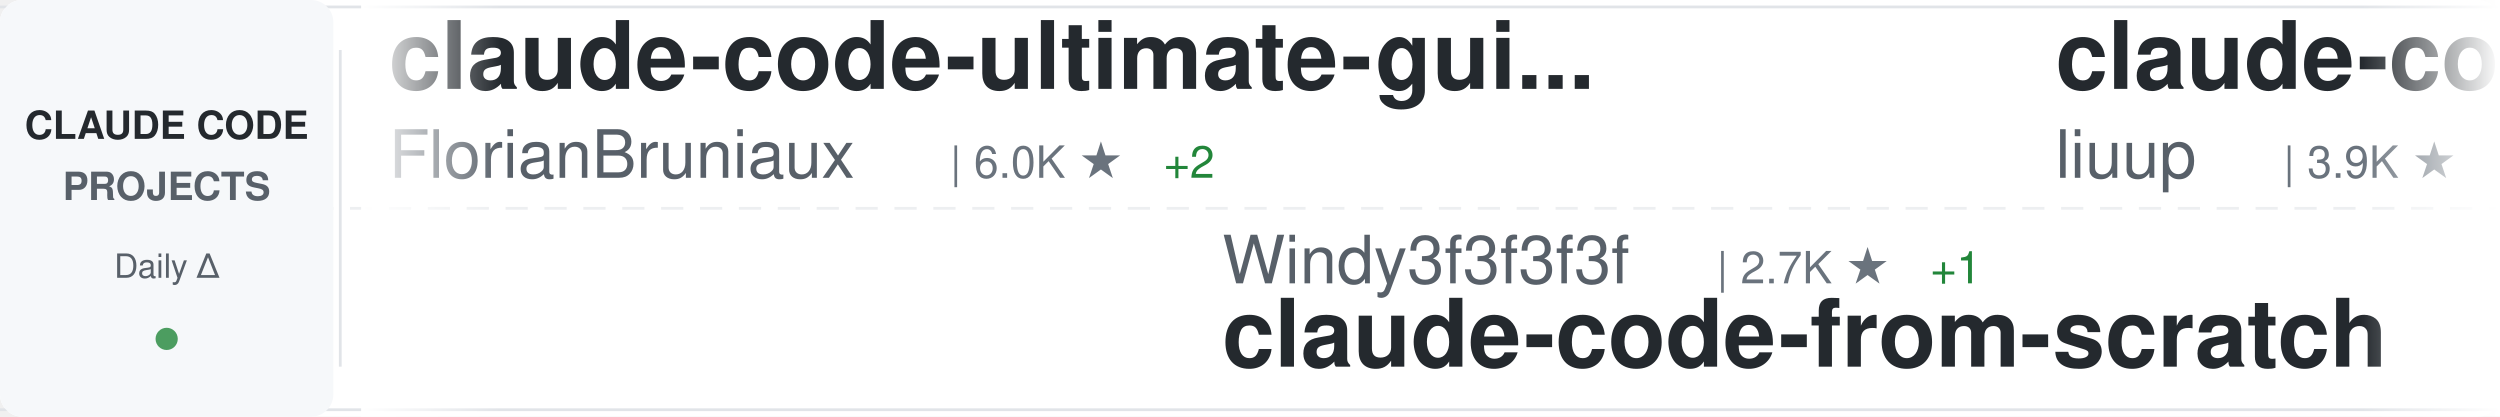
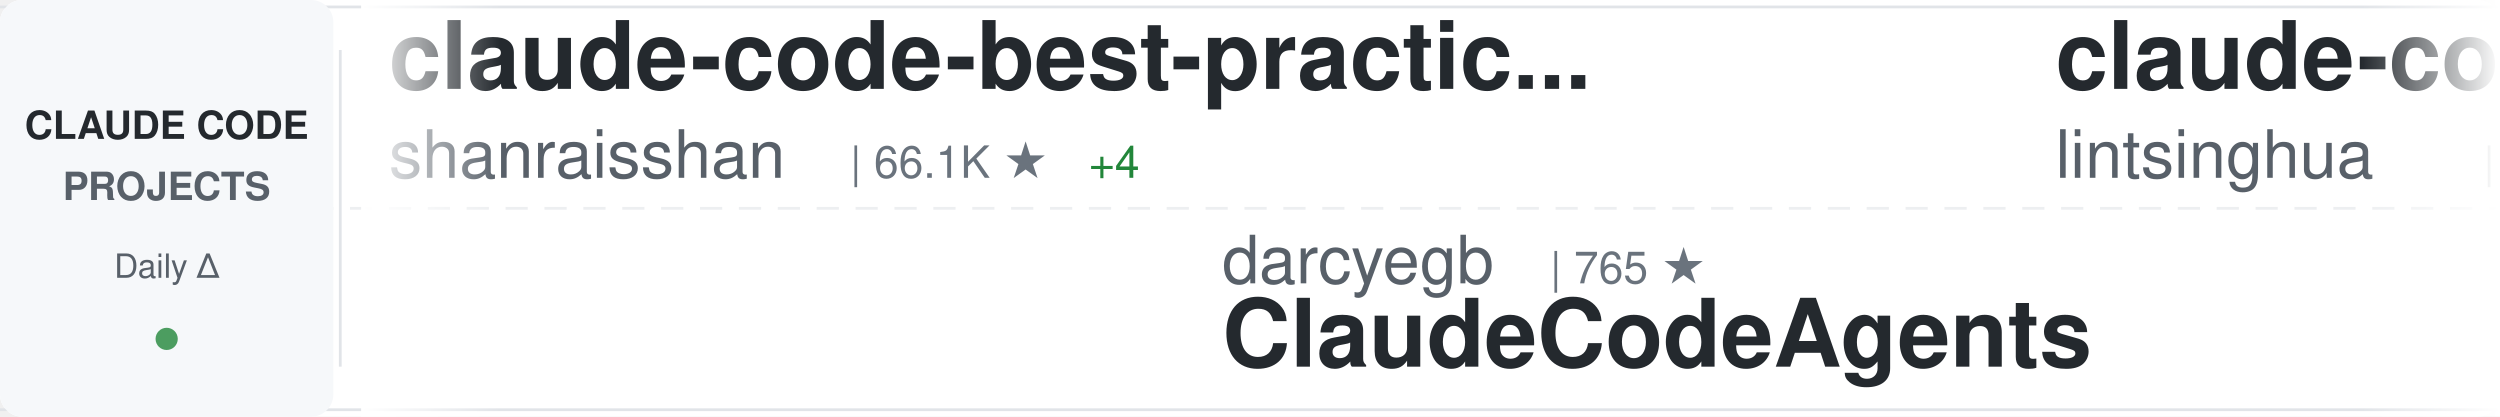
<svg xmlns="http://www.w3.org/2000/svg" width="900" height="150">
  <defs>
    <linearGradient id="awesomeLeftFade" x1="0%" y1="0%" x2="100%" y2="0%">
      <stop offset="0%" style="stop-color:#ffffff;stop-opacity:1" />
      <stop offset="100%" style="stop-color:#ffffff;stop-opacity:0" />
    </linearGradient>
    <linearGradient id="awesomeRightFade" x1="0%" y1="0%" x2="100%" y2="0%">
      <stop offset="0%" style="stop-color:#ffffff;stop-opacity:0" />
      <stop offset="100%" style="stop-color:#ffffff;stop-opacity:1" />
    </linearGradient>
  </defs>
  <rect width="900" height="150" fill="#ffffff" rx="8" />
  <rect x="0" y="2" width="900" height="1" fill="#e1e4e8" />
  <rect x="0" y="147" width="900" height="1" fill="#e1e4e8" />
  <line x1="0" y1="75" x2="900" y2="75" stroke="#e1e4e8" stroke-width="1" stroke-dasharray="8 6" opacity="0.6" />
  <rect x="0" y="0" width="120" height="150" fill="#f6f8fa" rx="8" />
  <text x="60" y="50" font-family="-apple-system, BlinkMacSystemFont, 'Segoe UI', Helvetica, Arial, sans-serif" font-size="14" font-weight="600" fill="#24292e" text-anchor="middle">CLAUDE CODE</text>
  <text x="60" y="72" font-family="-apple-system, BlinkMacSystemFont, 'Segoe UI', Helvetica, Arial, sans-serif" font-size="14" font-weight="600" fill="#586069" text-anchor="middle">PROJECTS</text>
  <text x="60" y="100" font-family="-apple-system, BlinkMacSystemFont, 'Segoe UI', Helvetica, Arial, sans-serif" font-size="12" font-weight="500" fill="#586069" text-anchor="middle">Daily Δ</text>
  <circle cx="60" cy="122" r="4" fill="#22863a" opacity="0.8" />
  <rect x="122" y="18" width="1" height="114" fill="#e1e4e8" />
  <clipPath id="awesomeTickerClip">
    <rect x="130" y="0" width="770" height="150" />
  </clipPath>
  <g clip-path="url(#awesomeTickerClip)">
    <g id="awesomeTickerItems">
      <animateTransform attributeName="transform" attributeType="XML" type="translate" from="0 0" to="-3000 0" dur="54s" repeatCount="indefinite" />
      <g transform="translate(0, 0)">
-         <text x="140" y="32" font-family="-apple-system, BlinkMacSystemFont, 'Segoe UI', Helvetica, Arial, sans-serif" font-size="34" font-weight="600" fill="#24292e">claude-code-ultimate-gui...</text>
-         <text x="140" y="64" font-family="-apple-system, BlinkMacSystemFont, 'Segoe UI', Helvetica, Arial, sans-serif" font-size="24" font-weight="400" fill="#586069">FlorianBruniaux</text>
-         <text x="342" y="64" font-family="-apple-system, BlinkMacSystemFont, 'Segoe UI', Helvetica, Arial, sans-serif" font-size="16" font-weight="500" fill="#6a737d">| 6.0K ★</text>
-         <text x="419" y="64" font-family="-apple-system, BlinkMacSystemFont, 'Segoe UI', Helvetica, Arial, sans-serif" font-size="16" font-weight="500" fill="#22863a"> +2</text>
+         <text x="140" y="32" font-family="-apple-system, BlinkMacSystemFont, 'Segoe UI', Helvetica, Arial, sans-serif" font-size="34" font-weight="600" fill="#24292e">claude-code-best-practic...</text>
+         <text x="140" y="64" font-family="-apple-system, BlinkMacSystemFont, 'Segoe UI', Helvetica, Arial, sans-serif" font-size="24" font-weight="400" fill="#586069">shanraisshan</text>
+         <text x="306" y="64" font-family="-apple-system, BlinkMacSystemFont, 'Segoe UI', Helvetica, Arial, sans-serif" font-size="16" font-weight="500" fill="#6a737d">| 66.1K ★</text>
+         <text x="392" y="64" font-family="-apple-system, BlinkMacSystemFont, 'Segoe UI', Helvetica, Arial, sans-serif" font-size="16" font-weight="500" fill="#22863a"> +4</text>
      </g>
      <g transform="translate(300, 0)">
-         <text x="140" y="102" font-family="-apple-system, BlinkMacSystemFont, 'Segoe UI', Helvetica, Arial, sans-serif" font-size="24" font-weight="400" fill="#586069">Windy3f3f3f3f</text>
-         <text x="318" y="102" font-family="-apple-system, BlinkMacSystemFont, 'Segoe UI', Helvetica, Arial, sans-serif" font-size="16" font-weight="500" fill="#6a737d">| 2.7K ★</text>
-         <text x="395" y="102" font-family="-apple-system, BlinkMacSystemFont, 'Segoe UI', Helvetica, Arial, sans-serif" font-size="16" font-weight="500" fill="#22863a"> +1</text>
-         <text x="140" y="132" font-family="-apple-system, BlinkMacSystemFont, 'Segoe UI', Helvetica, Arial, sans-serif" font-size="34" font-weight="600" fill="#24292e">claude-code-from-scratch</text>
+         <text x="140" y="102" font-family="-apple-system, BlinkMacSystemFont, 'Segoe UI', Helvetica, Arial, sans-serif" font-size="24" font-weight="400" fill="#586069">darcyegb</text>
+         <text x="258" y="102" font-family="-apple-system, BlinkMacSystemFont, 'Segoe UI', Helvetica, Arial, sans-serif" font-size="16" font-weight="500" fill="#6a737d">| 765 ★</text>
+         <text x="140" y="132" font-family="-apple-system, BlinkMacSystemFont, 'Segoe UI', Helvetica, Arial, sans-serif" font-size="34" font-weight="600" fill="#24292e">ClaudeCodeAgents</text>
      </g>
      <g transform="translate(600, 0)">
-         <text x="140" y="32" font-family="-apple-system, BlinkMacSystemFont, 'Segoe UI', Helvetica, Arial, sans-serif" font-size="34" font-weight="600" fill="#24292e">claude-code-analysis</text>
-         <text x="140" y="64" font-family="-apple-system, BlinkMacSystemFont, 'Segoe UI', Helvetica, Arial, sans-serif" font-size="24" font-weight="400" fill="#586069">liuup</text>
-         <text x="222" y="64" font-family="-apple-system, BlinkMacSystemFont, 'Segoe UI', Helvetica, Arial, sans-serif" font-size="16" font-weight="500" fill="#6a737d">| 3.9K ★</text>
-         <text x="299" y="64" font-family="-apple-system, BlinkMacSystemFont, 'Segoe UI', Helvetica, Arial, sans-serif" font-size="16" font-weight="500" fill="#22863a"> +1</text>
+         <text x="140" y="32" font-family="-apple-system, BlinkMacSystemFont, 'Segoe UI', Helvetica, Arial, sans-serif" font-size="34" font-weight="600" fill="#24292e">claude-code-book</text>
+         <text x="140" y="64" font-family="-apple-system, BlinkMacSystemFont, 'Segoe UI', Helvetica, Arial, sans-serif" font-size="24" font-weight="400" fill="#586069">lintsinghua</text>
+         <text x="294" y="64" font-family="-apple-system, BlinkMacSystemFont, 'Segoe UI', Helvetica, Arial, sans-serif" font-size="16" font-weight="500" fill="#6a737d">| 4.3K ★</text>
+         <text x="371" y="64" font-family="-apple-system, BlinkMacSystemFont, 'Segoe UI', Helvetica, Arial, sans-serif" font-size="16" font-weight="500" fill="#22863a"> +1</text>
      </g>
      <g transform="translate(900, 0)">
-         <text x="140" y="102" font-family="-apple-system, BlinkMacSystemFont, 'Segoe UI', Helvetica, Arial, sans-serif" font-size="24" font-weight="400" fill="#586069">pengchengneo</text>
-         <text x="306" y="102" font-family="-apple-system, BlinkMacSystemFont, 'Segoe UI', Helvetica, Arial, sans-serif" font-size="16" font-weight="500" fill="#6a737d">| 1.8K ★</text>
-         <text x="383" y="102" font-family="-apple-system, BlinkMacSystemFont, 'Segoe UI', Helvetica, Arial, sans-serif" font-size="16" font-weight="500" fill="#22863a"> +1</text>
-         <text x="140" y="132" font-family="-apple-system, BlinkMacSystemFont, 'Segoe UI', Helvetica, Arial, sans-serif" font-size="34" font-weight="600" fill="#24292e">Claude-Code</text>
+         <text x="140" y="102" font-family="-apple-system, BlinkMacSystemFont, 'Segoe UI', Helvetica, Arial, sans-serif" font-size="24" font-weight="400" fill="#586069">repowise-dev</text>
+         <text x="306" y="102" font-family="-apple-system, BlinkMacSystemFont, 'Segoe UI', Helvetica, Arial, sans-serif" font-size="16" font-weight="500" fill="#6a737d">| 1.2K ★</text>
+         <text x="140" y="132" font-family="-apple-system, BlinkMacSystemFont, 'Segoe UI', Helvetica, Arial, sans-serif" font-size="34" font-weight="600" fill="#24292e">claude-code-prompts</text>
      </g>
      <g transform="translate(1200, 0)">
-         <text x="140" y="32" font-family="-apple-system, BlinkMacSystemFont, 'Segoe UI', Helvetica, Arial, sans-serif" font-size="34" font-weight="600" fill="#24292e">claude-code-harness</text>
-         <text x="140" y="64" font-family="-apple-system, BlinkMacSystemFont, 'Segoe UI', Helvetica, Arial, sans-serif" font-size="24" font-weight="400" fill="#586069">Chachamaru127</text>
-         <text x="318" y="64" font-family="-apple-system, BlinkMacSystemFont, 'Segoe UI', Helvetica, Arial, sans-serif" font-size="16" font-weight="500" fill="#6a737d">| 3.1K ★</text>
+         <text x="140" y="32" font-family="-apple-system, BlinkMacSystemFont, 'Segoe UI', Helvetica, Arial, sans-serif" font-size="34" font-weight="600" fill="#24292e">claude-code-sourcemap</text>
+         <text x="140" y="64" font-family="-apple-system, BlinkMacSystemFont, 'Segoe UI', Helvetica, Arial, sans-serif" font-size="24" font-weight="400" fill="#586069">ChinaSiro</text>
+         <text x="270" y="64" font-family="-apple-system, BlinkMacSystemFont, 'Segoe UI', Helvetica, Arial, sans-serif" font-size="16" font-weight="500" fill="#6a737d">| 9.7K ★</text>
      </g>
      <g transform="translate(1500, 0)">
-         <text x="140" y="102" font-family="-apple-system, BlinkMacSystemFont, 'Segoe UI', Helvetica, Arial, sans-serif" font-size="24" font-weight="400" fill="#586069">oboard</text>
-         <text x="234" y="102" font-family="-apple-system, BlinkMacSystemFont, 'Segoe UI', Helvetica, Arial, sans-serif" font-size="16" font-weight="500" fill="#6a737d">| 3.3K ★</text>
-         <text x="140" y="132" font-family="-apple-system, BlinkMacSystemFont, 'Segoe UI', Helvetica, Arial, sans-serif" font-size="34" font-weight="600" fill="#24292e">claude-code-rev</text>
+         <text x="140" y="102" font-family="-apple-system, BlinkMacSystemFont, 'Segoe UI', Helvetica, Arial, sans-serif" font-size="24" font-weight="400" fill="#586069">VILA-Lab</text>
+         <text x="258" y="102" font-family="-apple-system, BlinkMacSystemFont, 'Segoe UI', Helvetica, Arial, sans-serif" font-size="16" font-weight="500" fill="#6a737d">| 2.1K ★</text>
+         <text x="140" y="132" font-family="-apple-system, BlinkMacSystemFont, 'Segoe UI', Helvetica, Arial, sans-serif" font-size="34" font-weight="600" fill="#24292e">Dive-into-Claude-Code</text>
      </g>
      <g transform="translate(1800, 0)">
-         <text x="140" y="32" font-family="-apple-system, BlinkMacSystemFont, 'Segoe UI', Helvetica, Arial, sans-serif" font-size="34" font-weight="600" fill="#24292e">claude-code-settings</text>
-         <text x="140" y="64" font-family="-apple-system, BlinkMacSystemFont, 'Segoe UI', Helvetica, Arial, sans-serif" font-size="24" font-weight="400" fill="#586069">feiskyer</text>
-         <text x="258" y="64" font-family="-apple-system, BlinkMacSystemFont, 'Segoe UI', Helvetica, Arial, sans-serif" font-size="16" font-weight="500" fill="#6a737d">| 1.7K ★</text>
+         <text x="140" y="32" font-family="-apple-system, BlinkMacSystemFont, 'Segoe UI', Helvetica, Arial, sans-serif" font-size="34" font-weight="600" fill="#24292e">claude-code-video-toolki...</text>
+         <text x="140" y="64" font-family="-apple-system, BlinkMacSystemFont, 'Segoe UI', Helvetica, Arial, sans-serif" font-size="24" font-weight="400" fill="#586069">digitalsamba</text>
+         <text x="306" y="64" font-family="-apple-system, BlinkMacSystemFont, 'Segoe UI', Helvetica, Arial, sans-serif" font-size="16" font-weight="500" fill="#6a737d">| 2.1K ★</text>
      </g>
      <g transform="translate(2100, 0)">
-         <text x="140" y="102" font-family="-apple-system, BlinkMacSystemFont, 'Segoe UI', Helvetica, Arial, sans-serif" font-size="24" font-weight="400" fill="#586069">ccplugins</text>
-         <text x="270" y="102" font-family="-apple-system, BlinkMacSystemFont, 'Segoe UI', Helvetica, Arial, sans-serif" font-size="16" font-weight="500" fill="#6a737d">| 947 ★</text>
-         <text x="140" y="132" font-family="-apple-system, BlinkMacSystemFont, 'Segoe UI', Helvetica, Arial, sans-serif" font-size="34" font-weight="600" fill="#24292e">awesome-claude-code-plug...</text>
+         <text x="140" y="102" font-family="-apple-system, BlinkMacSystemFont, 'Segoe UI', Helvetica, Arial, sans-serif" font-size="24" font-weight="400" fill="#586069">Windy3f3f3f3f</text>
+         <text x="318" y="102" font-family="-apple-system, BlinkMacSystemFont, 'Segoe UI', Helvetica, Arial, sans-serif" font-size="16" font-weight="500" fill="#6a737d">| 3.7K ★</text>
+         <text x="140" y="132" font-family="-apple-system, BlinkMacSystemFont, 'Segoe UI', Helvetica, Arial, sans-serif" font-size="34" font-weight="600" fill="#24292e">how-claude-code-works</text>
      </g>
      <g transform="translate(2400, 0)">
-         <text x="140" y="32" font-family="-apple-system, BlinkMacSystemFont, 'Segoe UI', Helvetica, Arial, sans-serif" font-size="34" font-weight="600" fill="#24292e">pi-vs-claude-code</text>
-         <text x="140" y="64" font-family="-apple-system, BlinkMacSystemFont, 'Segoe UI', Helvetica, Arial, sans-serif" font-size="24" font-weight="400" fill="#586069">disler</text>
-         <text x="234" y="64" font-family="-apple-system, BlinkMacSystemFont, 'Segoe UI', Helvetica, Arial, sans-serif" font-size="16" font-weight="500" fill="#6a737d">| 1.7K ★</text>
+         <text x="140" y="32" font-family="-apple-system, BlinkMacSystemFont, 'Segoe UI', Helvetica, Arial, sans-serif" font-size="34" font-weight="600" fill="#24292e">claude-code-source</text>
+         <text x="140" y="64" font-family="-apple-system, BlinkMacSystemFont, 'Segoe UI', Helvetica, Arial, sans-serif" font-size="24" font-weight="400" fill="#586069">AprilNEA</text>
+         <text x="258" y="64" font-family="-apple-system, BlinkMacSystemFont, 'Segoe UI', Helvetica, Arial, sans-serif" font-size="16" font-weight="500" fill="#6a737d">| 391 ★</text>
      </g>
      <g transform="translate(2700, 0)">
-         <text x="140" y="102" font-family="-apple-system, BlinkMacSystemFont, 'Segoe UI', Helvetica, Arial, sans-serif" font-size="24" font-weight="400" fill="#586069">WorldFlowAI</text>
-         <text x="294" y="102" font-family="-apple-system, BlinkMacSystemFont, 'Segoe UI', Helvetica, Arial, sans-serif" font-size="16" font-weight="500" fill="#6a737d">| 3.3K ★</text>
-         <text x="371" y="102" font-family="-apple-system, BlinkMacSystemFont, 'Segoe UI', Helvetica, Arial, sans-serif" font-size="16" font-weight="500" fill="#22863a"> +19</text>
-         <text x="140" y="132" font-family="-apple-system, BlinkMacSystemFont, 'Segoe UI', Helvetica, Arial, sans-serif" font-size="34" font-weight="600" fill="#24292e">everything-claude-code</text>
+         <text x="140" y="102" font-family="-apple-system, BlinkMacSystemFont, 'Segoe UI', Helvetica, Arial, sans-serif" font-size="24" font-weight="400" fill="#586069">guanshan</text>
+         <text x="258" y="102" font-family="-apple-system, BlinkMacSystemFont, 'Segoe UI', Helvetica, Arial, sans-serif" font-size="16" font-weight="500" fill="#6a737d">| 61 ★</text>
+         <text x="140" y="132" font-family="-apple-system, BlinkMacSystemFont, 'Segoe UI', Helvetica, Arial, sans-serif" font-size="34" font-weight="600" fill="#24292e">ClaudeCode</text>
      </g>
      <g transform="translate(3000, 0)">
-         <text x="140" y="32" font-family="-apple-system, BlinkMacSystemFont, 'Segoe UI', Helvetica, Arial, sans-serif" font-size="34" font-weight="600" fill="#24292e">claude-code-ultimate-gui...</text>
-         <text x="140" y="64" font-family="-apple-system, BlinkMacSystemFont, 'Segoe UI', Helvetica, Arial, sans-serif" font-size="24" font-weight="400" fill="#586069">FlorianBruniaux</text>
-         <text x="342" y="64" font-family="-apple-system, BlinkMacSystemFont, 'Segoe UI', Helvetica, Arial, sans-serif" font-size="16" font-weight="500" fill="#6a737d">| 6.0K ★</text>
-         <text x="419" y="64" font-family="-apple-system, BlinkMacSystemFont, 'Segoe UI', Helvetica, Arial, sans-serif" font-size="16" font-weight="500" fill="#22863a"> +2</text>
+         <text x="140" y="32" font-family="-apple-system, BlinkMacSystemFont, 'Segoe UI', Helvetica, Arial, sans-serif" font-size="34" font-weight="600" fill="#24292e">claude-code-best-practic...</text>
+         <text x="140" y="64" font-family="-apple-system, BlinkMacSystemFont, 'Segoe UI', Helvetica, Arial, sans-serif" font-size="24" font-weight="400" fill="#586069">shanraisshan</text>
+         <text x="306" y="64" font-family="-apple-system, BlinkMacSystemFont, 'Segoe UI', Helvetica, Arial, sans-serif" font-size="16" font-weight="500" fill="#6a737d">| 66.1K ★</text>
+         <text x="392" y="64" font-family="-apple-system, BlinkMacSystemFont, 'Segoe UI', Helvetica, Arial, sans-serif" font-size="16" font-weight="500" fill="#22863a"> +4</text>
      </g>
      <g transform="translate(3300, 0)">
-         <text x="140" y="102" font-family="-apple-system, BlinkMacSystemFont, 'Segoe UI', Helvetica, Arial, sans-serif" font-size="24" font-weight="400" fill="#586069">Windy3f3f3f3f</text>
-         <text x="318" y="102" font-family="-apple-system, BlinkMacSystemFont, 'Segoe UI', Helvetica, Arial, sans-serif" font-size="16" font-weight="500" fill="#6a737d">| 2.7K ★</text>
-         <text x="395" y="102" font-family="-apple-system, BlinkMacSystemFont, 'Segoe UI', Helvetica, Arial, sans-serif" font-size="16" font-weight="500" fill="#22863a"> +1</text>
-         <text x="140" y="132" font-family="-apple-system, BlinkMacSystemFont, 'Segoe UI', Helvetica, Arial, sans-serif" font-size="34" font-weight="600" fill="#24292e">claude-code-from-scratch</text>
+         <text x="140" y="102" font-family="-apple-system, BlinkMacSystemFont, 'Segoe UI', Helvetica, Arial, sans-serif" font-size="24" font-weight="400" fill="#586069">darcyegb</text>
+         <text x="258" y="102" font-family="-apple-system, BlinkMacSystemFont, 'Segoe UI', Helvetica, Arial, sans-serif" font-size="16" font-weight="500" fill="#6a737d">| 765 ★</text>
+         <text x="140" y="132" font-family="-apple-system, BlinkMacSystemFont, 'Segoe UI', Helvetica, Arial, sans-serif" font-size="34" font-weight="600" fill="#24292e">ClaudeCodeAgents</text>
      </g>
      <g transform="translate(3600, 0)">
-         <text x="140" y="32" font-family="-apple-system, BlinkMacSystemFont, 'Segoe UI', Helvetica, Arial, sans-serif" font-size="34" font-weight="600" fill="#24292e">claude-code-analysis</text>
-         <text x="140" y="64" font-family="-apple-system, BlinkMacSystemFont, 'Segoe UI', Helvetica, Arial, sans-serif" font-size="24" font-weight="400" fill="#586069">liuup</text>
-         <text x="222" y="64" font-family="-apple-system, BlinkMacSystemFont, 'Segoe UI', Helvetica, Arial, sans-serif" font-size="16" font-weight="500" fill="#6a737d">| 3.9K ★</text>
-         <text x="299" y="64" font-family="-apple-system, BlinkMacSystemFont, 'Segoe UI', Helvetica, Arial, sans-serif" font-size="16" font-weight="500" fill="#22863a"> +1</text>
+         <text x="140" y="32" font-family="-apple-system, BlinkMacSystemFont, 'Segoe UI', Helvetica, Arial, sans-serif" font-size="34" font-weight="600" fill="#24292e">claude-code-book</text>
+         <text x="140" y="64" font-family="-apple-system, BlinkMacSystemFont, 'Segoe UI', Helvetica, Arial, sans-serif" font-size="24" font-weight="400" fill="#586069">lintsinghua</text>
+         <text x="294" y="64" font-family="-apple-system, BlinkMacSystemFont, 'Segoe UI', Helvetica, Arial, sans-serif" font-size="16" font-weight="500" fill="#6a737d">| 4.3K ★</text>
+         <text x="371" y="64" font-family="-apple-system, BlinkMacSystemFont, 'Segoe UI', Helvetica, Arial, sans-serif" font-size="16" font-weight="500" fill="#22863a"> +1</text>
      </g>
      <g transform="translate(3900, 0)">
-         <text x="140" y="102" font-family="-apple-system, BlinkMacSystemFont, 'Segoe UI', Helvetica, Arial, sans-serif" font-size="24" font-weight="400" fill="#586069">pengchengneo</text>
-         <text x="306" y="102" font-family="-apple-system, BlinkMacSystemFont, 'Segoe UI', Helvetica, Arial, sans-serif" font-size="16" font-weight="500" fill="#6a737d">| 1.8K ★</text>
-         <text x="383" y="102" font-family="-apple-system, BlinkMacSystemFont, 'Segoe UI', Helvetica, Arial, sans-serif" font-size="16" font-weight="500" fill="#22863a"> +1</text>
-         <text x="140" y="132" font-family="-apple-system, BlinkMacSystemFont, 'Segoe UI', Helvetica, Arial, sans-serif" font-size="34" font-weight="600" fill="#24292e">Claude-Code</text>
+         <text x="140" y="102" font-family="-apple-system, BlinkMacSystemFont, 'Segoe UI', Helvetica, Arial, sans-serif" font-size="24" font-weight="400" fill="#586069">repowise-dev</text>
+         <text x="306" y="102" font-family="-apple-system, BlinkMacSystemFont, 'Segoe UI', Helvetica, Arial, sans-serif" font-size="16" font-weight="500" fill="#6a737d">| 1.2K ★</text>
+         <text x="140" y="132" font-family="-apple-system, BlinkMacSystemFont, 'Segoe UI', Helvetica, Arial, sans-serif" font-size="34" font-weight="600" fill="#24292e">claude-code-prompts</text>
      </g>
    </g>
  </g>
  <rect x="130" y="0" width="50" height="150" fill="url(#awesomeLeftFade)" />
  <rect x="850" y="0" width="50" height="150" fill="url(#awesomeRightFade)" />
</svg>
